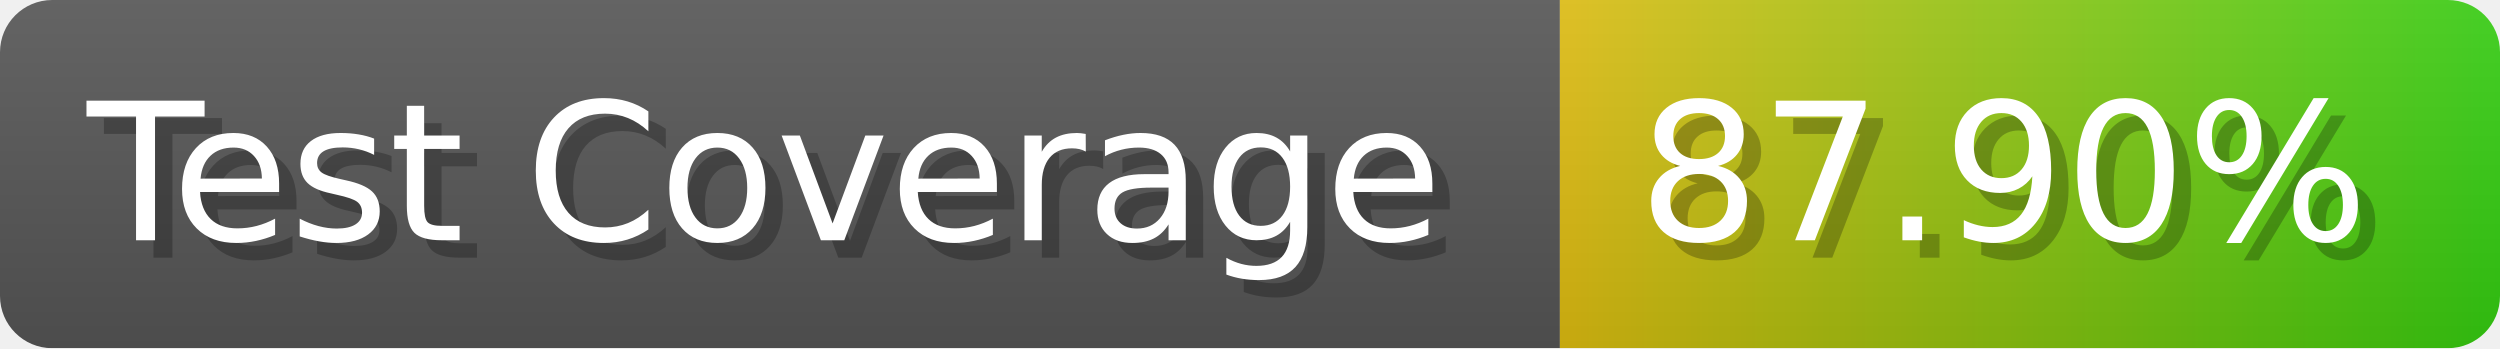
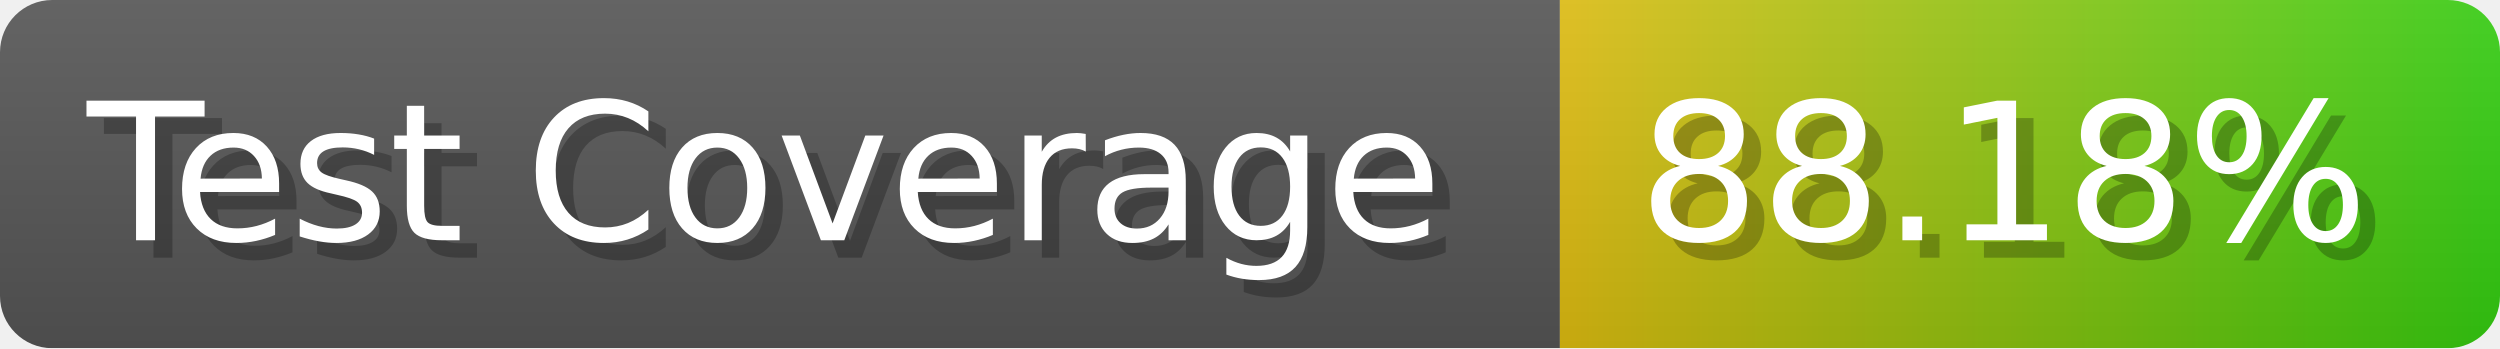
- <svg xmlns="http://www.w3.org/2000/svg" width="143.6" height="20" viewBox="0 0 1436 200" role="img" aria-label="Test Coverage: 87.90%">
+ <svg xmlns="http://www.w3.org/2000/svg" width="143.6" height="20" viewBox="0 0 1436 200" role="img" aria-label="Test Coverage: 88.18%">
  <linearGradient id="a" x2="0" y2="100%">
    <stop offset="0" stop-opacity=".1" stop-color="#EEE" />
    <stop offset="1" stop-opacity=".1" />
  </linearGradient>
  <mask id="m">
    <rect width="1436" height="200" rx="30" fill="#FFF" />
  </mask>
  <g mask="url(#m)">
    <rect width="896" height="200" fill="#555" />
    <rect width="540" height="200" fill="url(#x)" x="896" />
    <rect width="1436" height="200" fill="url(#a)" />
  </g>
  <g aria-hidden="true" fill="#fff" text-anchor="start" font-family="Verdana,DejaVu Sans,sans-serif" font-size="110">
    <text x="60" y="148" textLength="796" fill="#000" opacity="0.25">Test Coverage</text>
    <text x="50" y="138" textLength="796">Test Coverage</text>
-     <text x="951" y="148" textLength="440" fill="#000" opacity="0.25">87.90%</text>
-     <text x="941" y="138" textLength="440">87.90%</text>
+     <text x="951" y="148" textLength="440" fill="#000" opacity="0.25">88.18%</text>
+     <text x="941" y="138" textLength="440">88.18%</text>
  </g>
  <linearGradient id="x" x1="0%" y1="0%" x2="100%" y2="0%">
    <stop offset="0%" style="stop-color:#DB1" />
    <stop offset="100%" style="stop-color:#3C1" />
  </linearGradient>
</svg>
